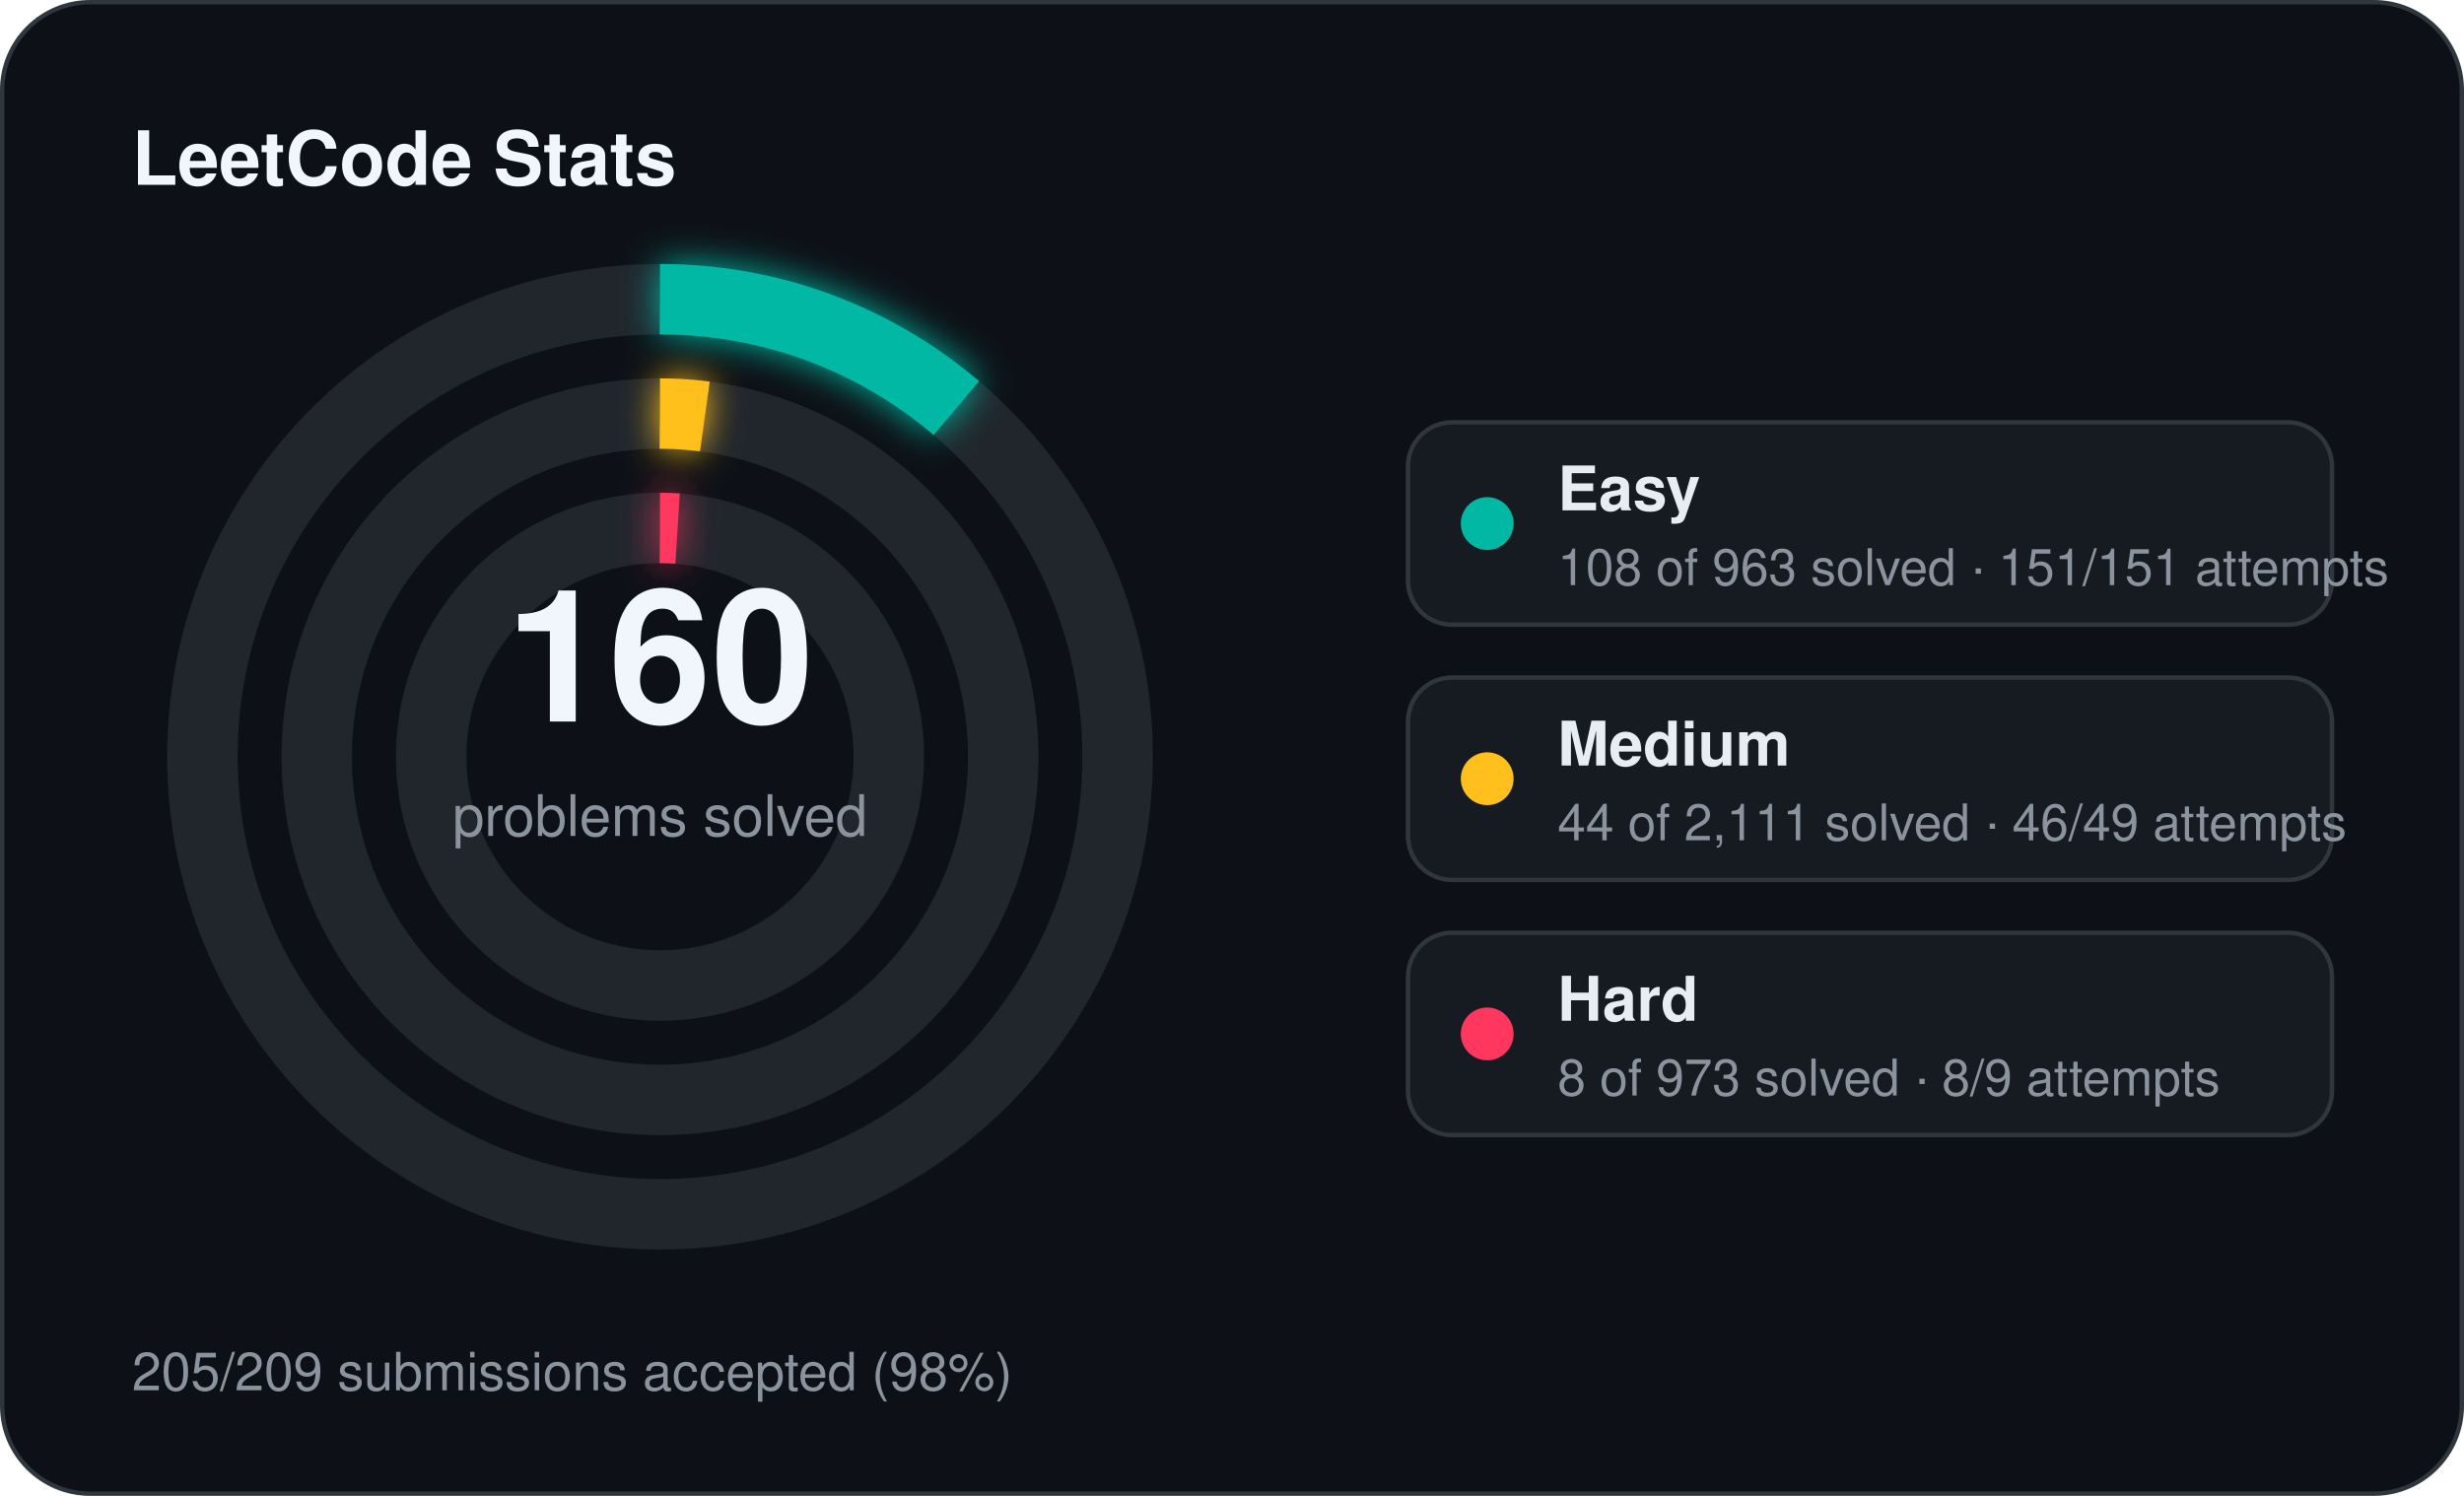
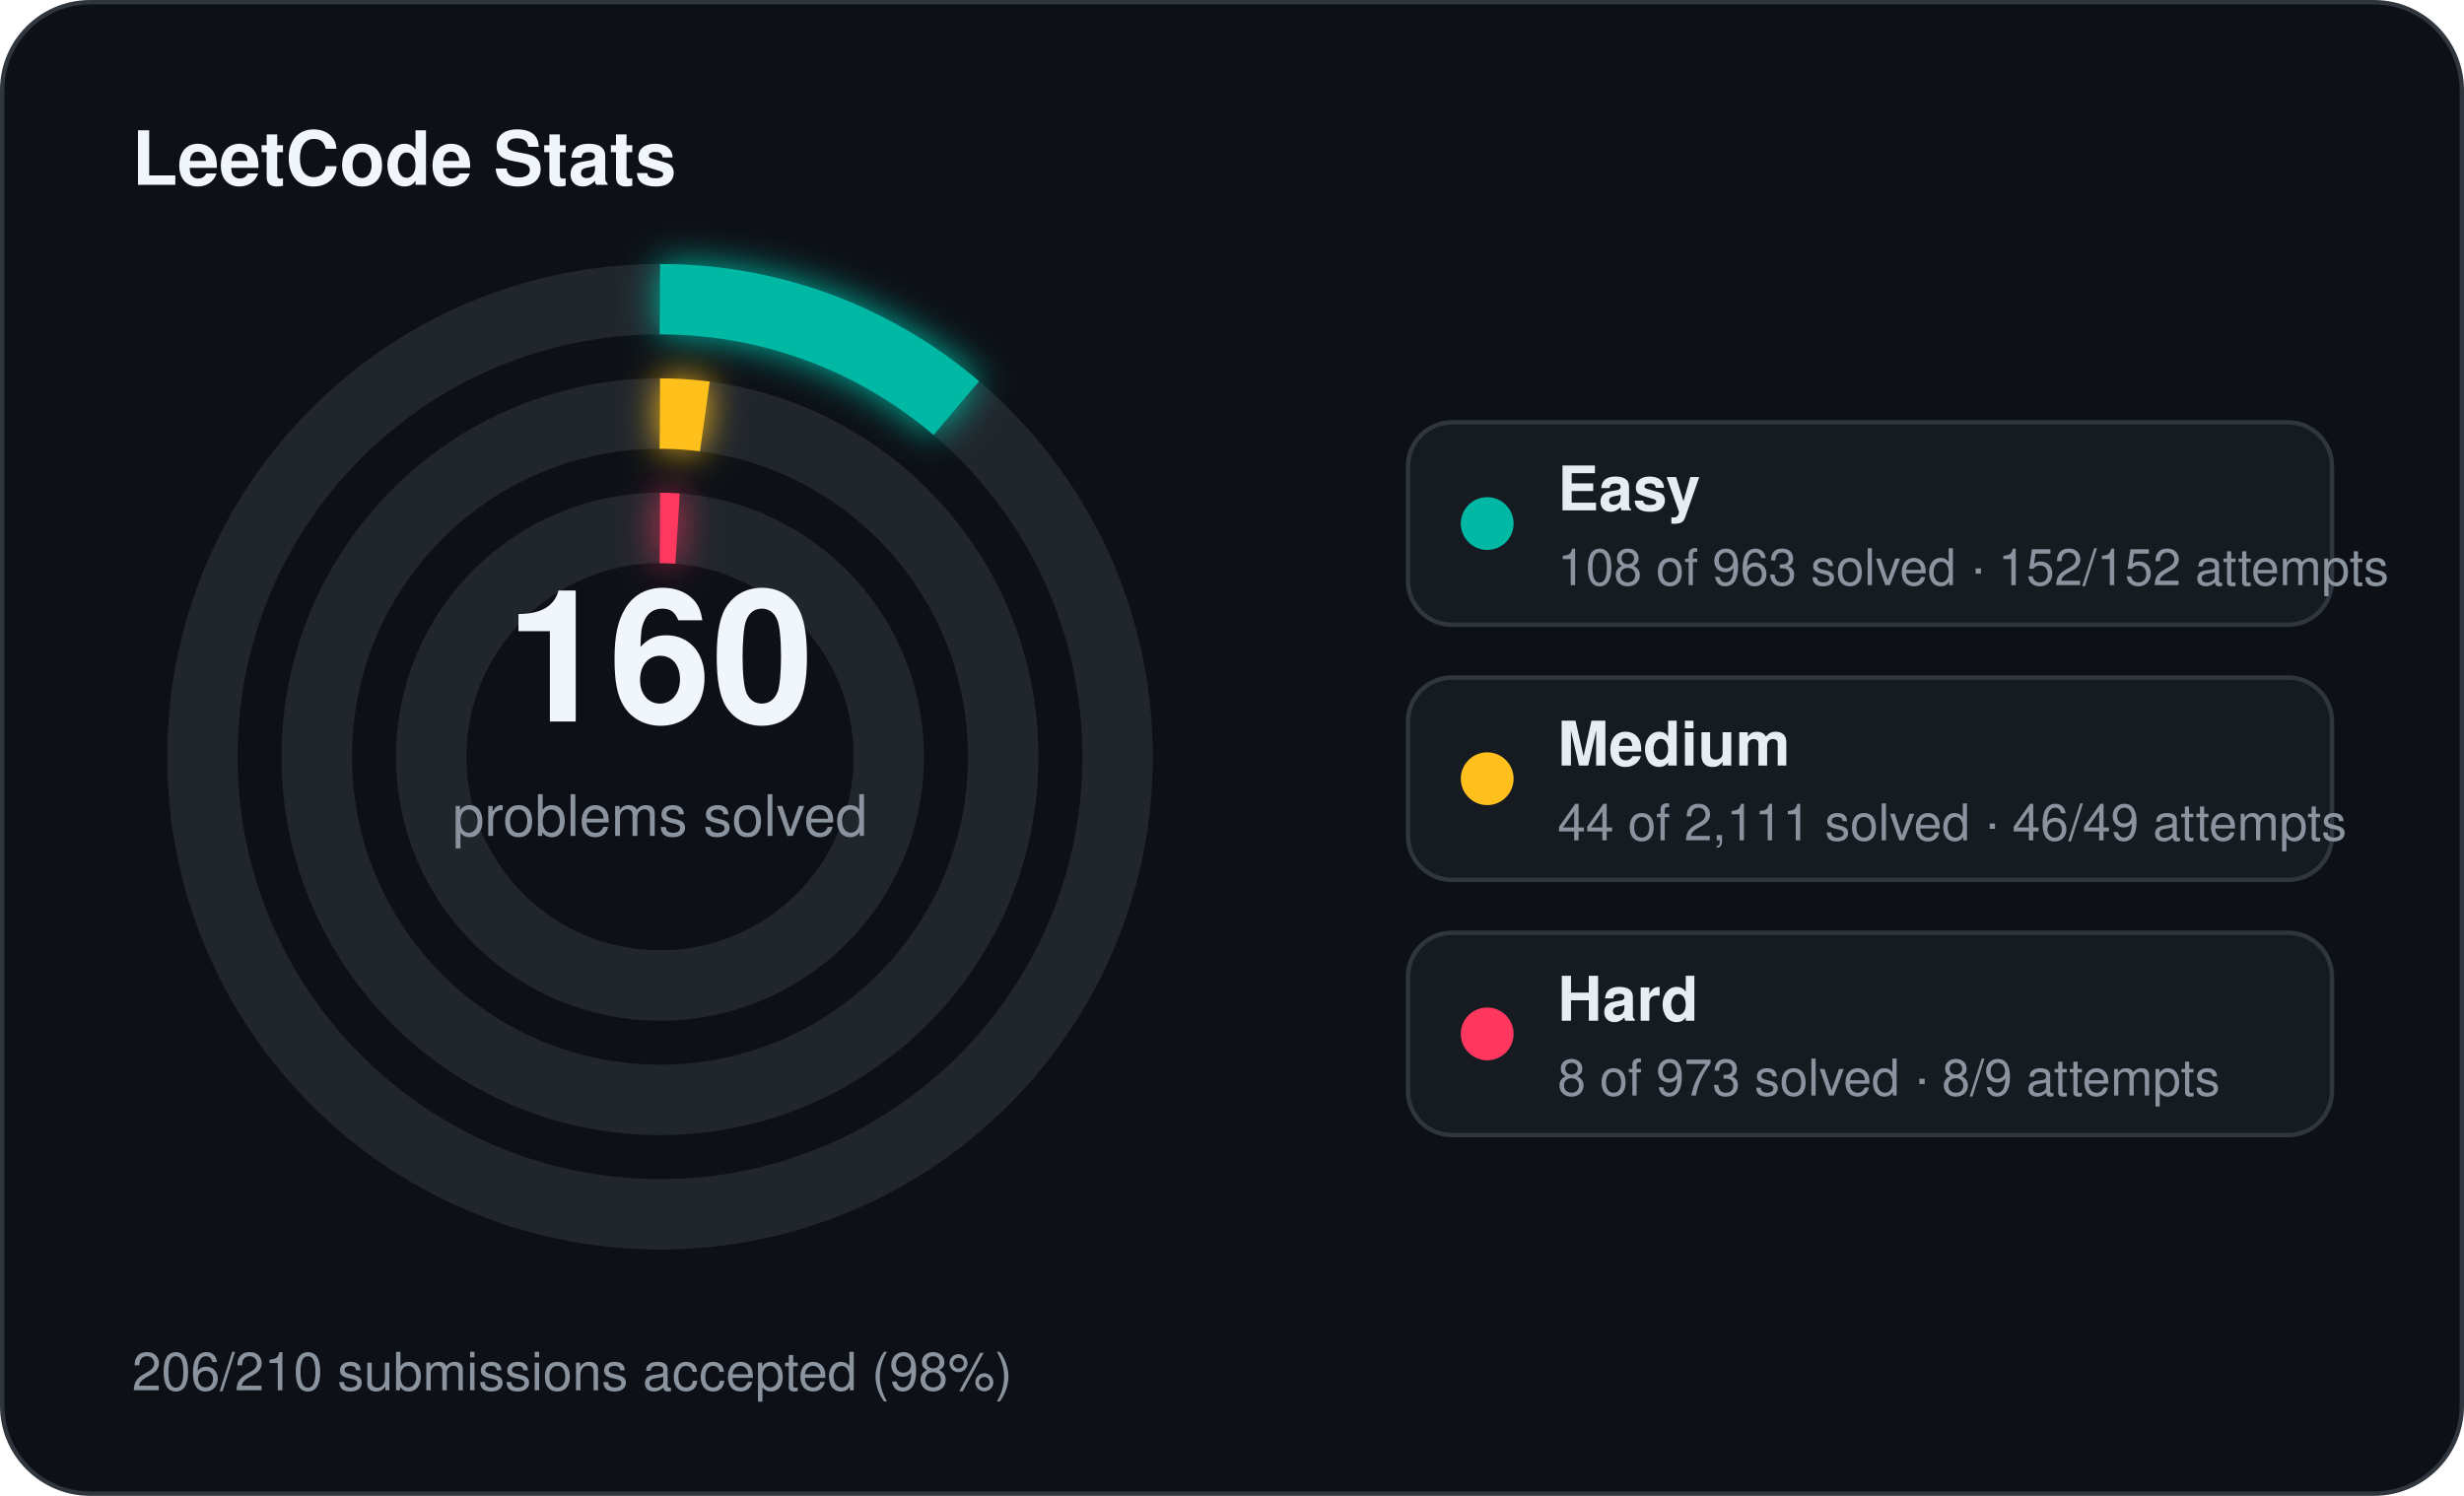
<svg xmlns="http://www.w3.org/2000/svg" width="560" height="340" viewBox="0 0 560 340">
  <defs>
    <filter id="stats-glow" x="-60%" y="-60%" width="220%" height="220%">
      <feGaussianBlur stdDeviation="4" result="blur" />
      <feMerge>
        <feMergeNode in="blur" />
        <feMergeNode in="SourceGraphic" />
      </feMerge>
    </filter>
  </defs>
  <rect x="0.5" y="0.5" width="559" height="339" rx="20" fill="#0d1117" stroke="#30363d" stroke-width="1" />
  <text x="30" y="42" fill="#f0f6fc" font-family="Segoe UI, Helvetica, Arial, sans-serif" font-size="17" font-weight="700">LeetCode Stats</text>
  <circle cx="150" cy="172" r="104" fill="none" stroke="#21262d" stroke-width="16" />
  <circle cx="150" cy="172" r="104" fill="none" stroke="#00b8a3" stroke-width="16" stroke-linecap="butt" stroke-dasharray="73.28 653.45" transform="rotate(-90 150 172)" filter="url(#stats-glow)" />
  <circle cx="150" cy="172" r="78" fill="none" stroke="#21262d" stroke-width="16" />
  <circle cx="150" cy="172" r="78" fill="none" stroke="#ffc01e" stroke-width="16" stroke-linecap="butt" stroke-dasharray="10.22 490.09" transform="rotate(-90 150 172)" filter="url(#stats-glow)" />
  <circle cx="150" cy="172" r="52" fill="none" stroke="#21262d" stroke-width="16" />
  <circle cx="150" cy="172" r="52" fill="none" stroke="#ff375f" stroke-width="16" stroke-linecap="butt" stroke-dasharray="4.00 326.73" transform="rotate(-90 150 172)" filter="url(#stats-glow)" />
  <text x="150" y="164" text-anchor="middle" fill="#f0f6fc" font-family="Segoe UI, Helvetica, Arial, sans-serif" font-size="42" font-weight="700">160</text>
  <text x="150" y="190" text-anchor="middle" fill="#8b949e" font-family="Segoe UI, Helvetica, Arial, sans-serif" font-size="13">problems solved</text>
  <rect x="320" y="96" width="210" height="46" rx="10" fill="#161b22" stroke="#30363d" stroke-width="1" />
  <circle cx="338" cy="119" r="6" fill="#00b8a3" />
  <text x="354" y="116" fill="#e6edf3" font-family="Segoe UI, Helvetica, Arial, sans-serif" font-size="14" font-weight="600">Easy</text>
-   <text x="354" y="133" fill="#8b949e" font-family="Segoe UI, Helvetica, Arial, sans-serif" font-size="11.5">108 of 963 solved · 151/151 attempts</text>
+   <text x="354" y="133" fill="#8b949e" font-family="Segoe UI, Helvetica, Arial, sans-serif" font-size="11.5">108 of 963 solved · 152/152 attempts</text>
  <rect x="320" y="154" width="210" height="46" rx="10" fill="#161b22" stroke="#30363d" stroke-width="1" />
  <circle cx="338" cy="177" r="6" fill="#ffc01e" />
  <text x="354" y="174" fill="#e6edf3" font-family="Segoe UI, Helvetica, Arial, sans-serif" font-size="14" font-weight="600">Medium</text>
  <text x="354" y="191" fill="#8b949e" font-family="Segoe UI, Helvetica, Arial, sans-serif" font-size="11.5">44 of 2,111 solved · 46/49 attempts</text>
  <rect x="320" y="212" width="210" height="46" rx="10" fill="#161b22" stroke="#30363d" stroke-width="1" />
  <circle cx="338" cy="235" r="6" fill="#ff375f" />
  <text x="354" y="232" fill="#e6edf3" font-family="Segoe UI, Helvetica, Arial, sans-serif" font-size="14" font-weight="600">Hard</text>
  <text x="354" y="249" fill="#8b949e" font-family="Segoe UI, Helvetica, Arial, sans-serif" font-size="11.5">8 of 973 solved · 8/9 attempts</text>
-   <text x="30" y="316" fill="#8b949e" font-family="Segoe UI, Helvetica, Arial, sans-serif" font-size="12">205/209 submissions accepted (98%)</text>
+   <text x="30" y="316" fill="#8b949e" font-family="Segoe UI, Helvetica, Arial, sans-serif" font-size="12">206/210 submissions accepted (98%)</text>
</svg>
